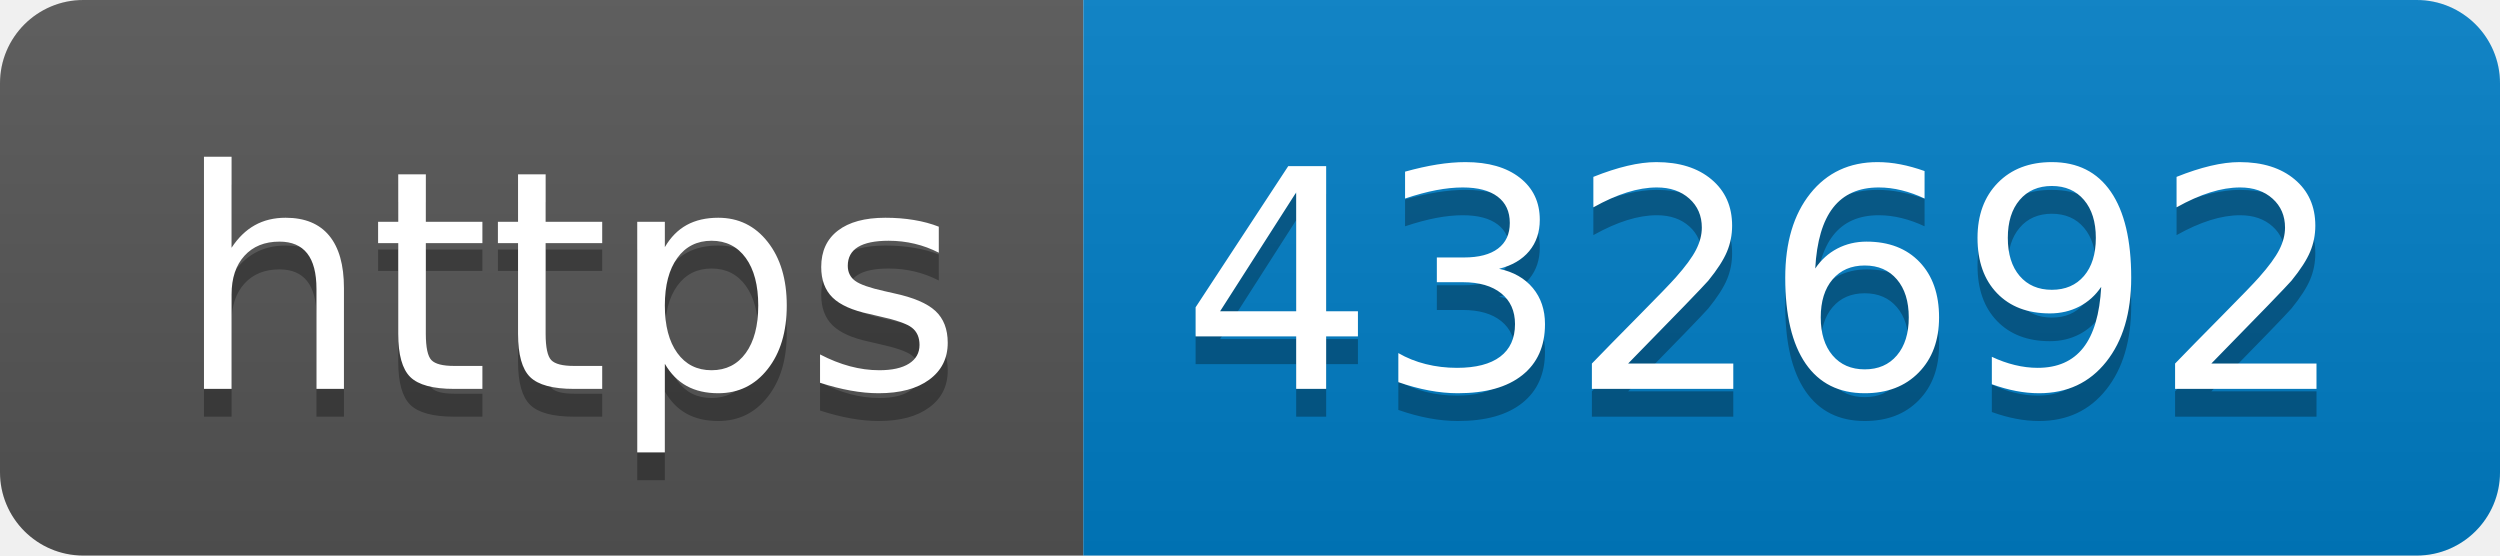
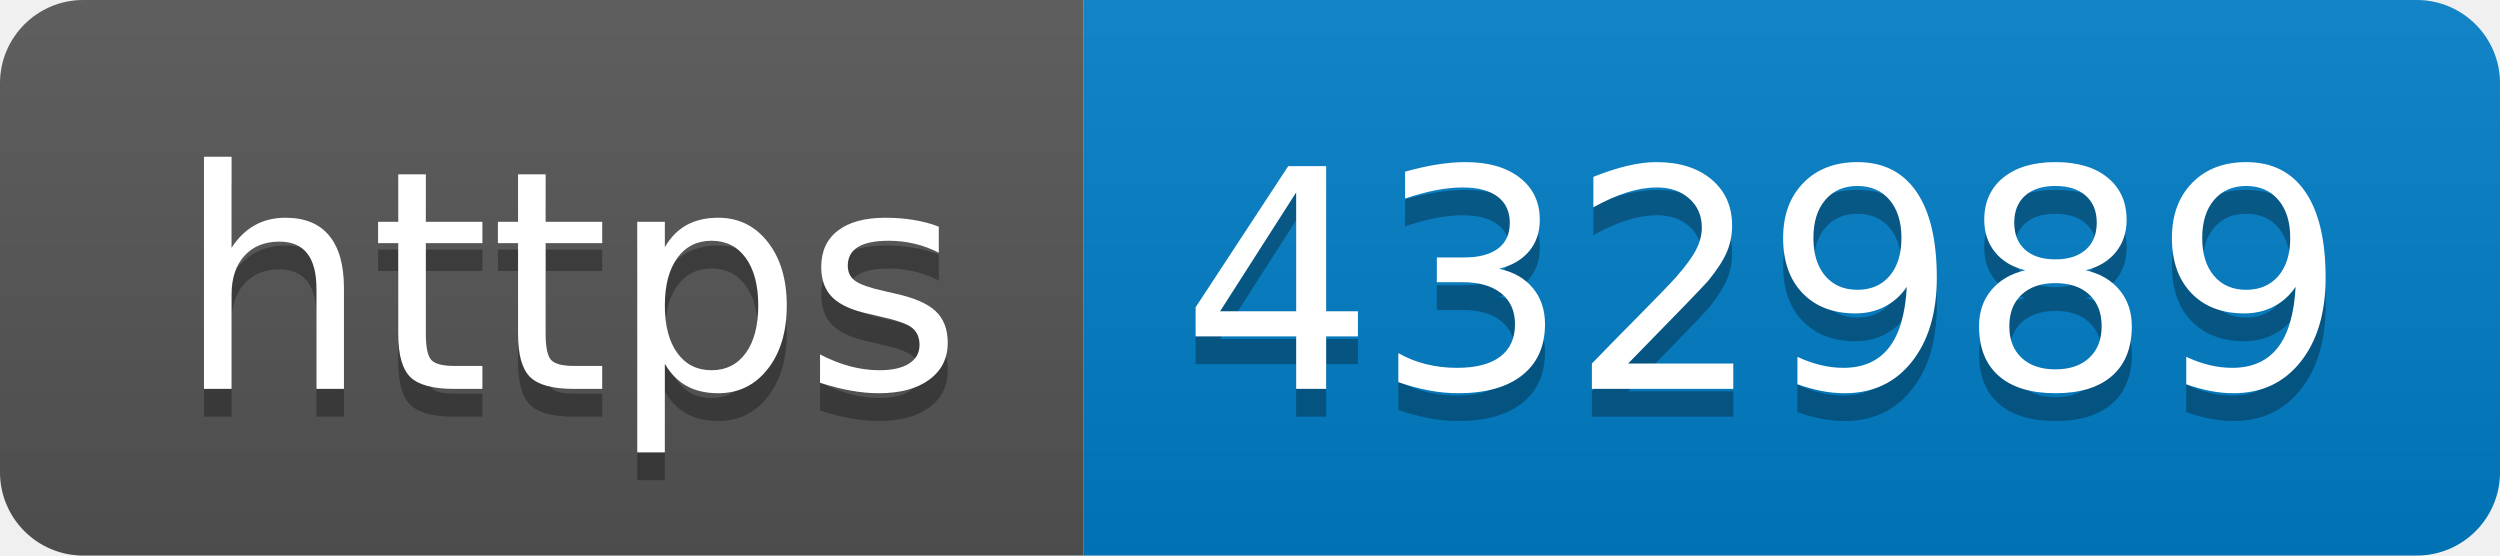
- <svg xmlns="http://www.w3.org/2000/svg" width="90" height="20" role="img" aria-label="https: 432692">
+ <svg xmlns="http://www.w3.org/2000/svg" width="90" height="20" role="img" aria-label="https: 432989">
  <linearGradient id="s" x2="0" y2="100%">
    <stop offset="0" stop-color="#bbb" stop-opacity=".1" />
    <stop offset="1" stop-opacity=".1" />
  </linearGradient>
  <clipPath id="r">
    <rect width="90" height="20" rx="3" fill="#fff" />
  </clipPath>
  <g clip-path="url(#r)">
    <rect width="39" height="20" fill="#555" />
    <rect x="39" width="51" height="20" fill="#007ec6" />
    <rect width="90" height="20" fill="url(#s)" />
  </g>
  <g fill="#fff" text-anchor="middle" font-family="Verdana,Geneva,DejaVu Sans,sans-serif" text-rendering="geometricPrecision" font-size="110">
    <text aria-hidden="true" x="205" y="150" fill="#010101" fill-opacity=".3" transform="scale(.1)" textLength="290">https</text>
    <text x="205" y="140" transform="scale(.1)" fill="#fff" textLength="290">https</text>
-     <text aria-hidden="true" x="635" y="150" fill="#010101" fill-opacity=".3" transform="scale(.1)" textLength="410">432692</text>
-     <text x="635" y="140" transform="scale(.1)" fill="#fff" textLength="410">432692</text>
+     <text aria-hidden="true" x="635" y="150" fill="#010101" fill-opacity=".3" transform="scale(.1)" textLength="410">432989</text>
+     <text x="635" y="140" transform="scale(.1)" fill="#fff" textLength="410">432989</text>
  </g>
</svg>
